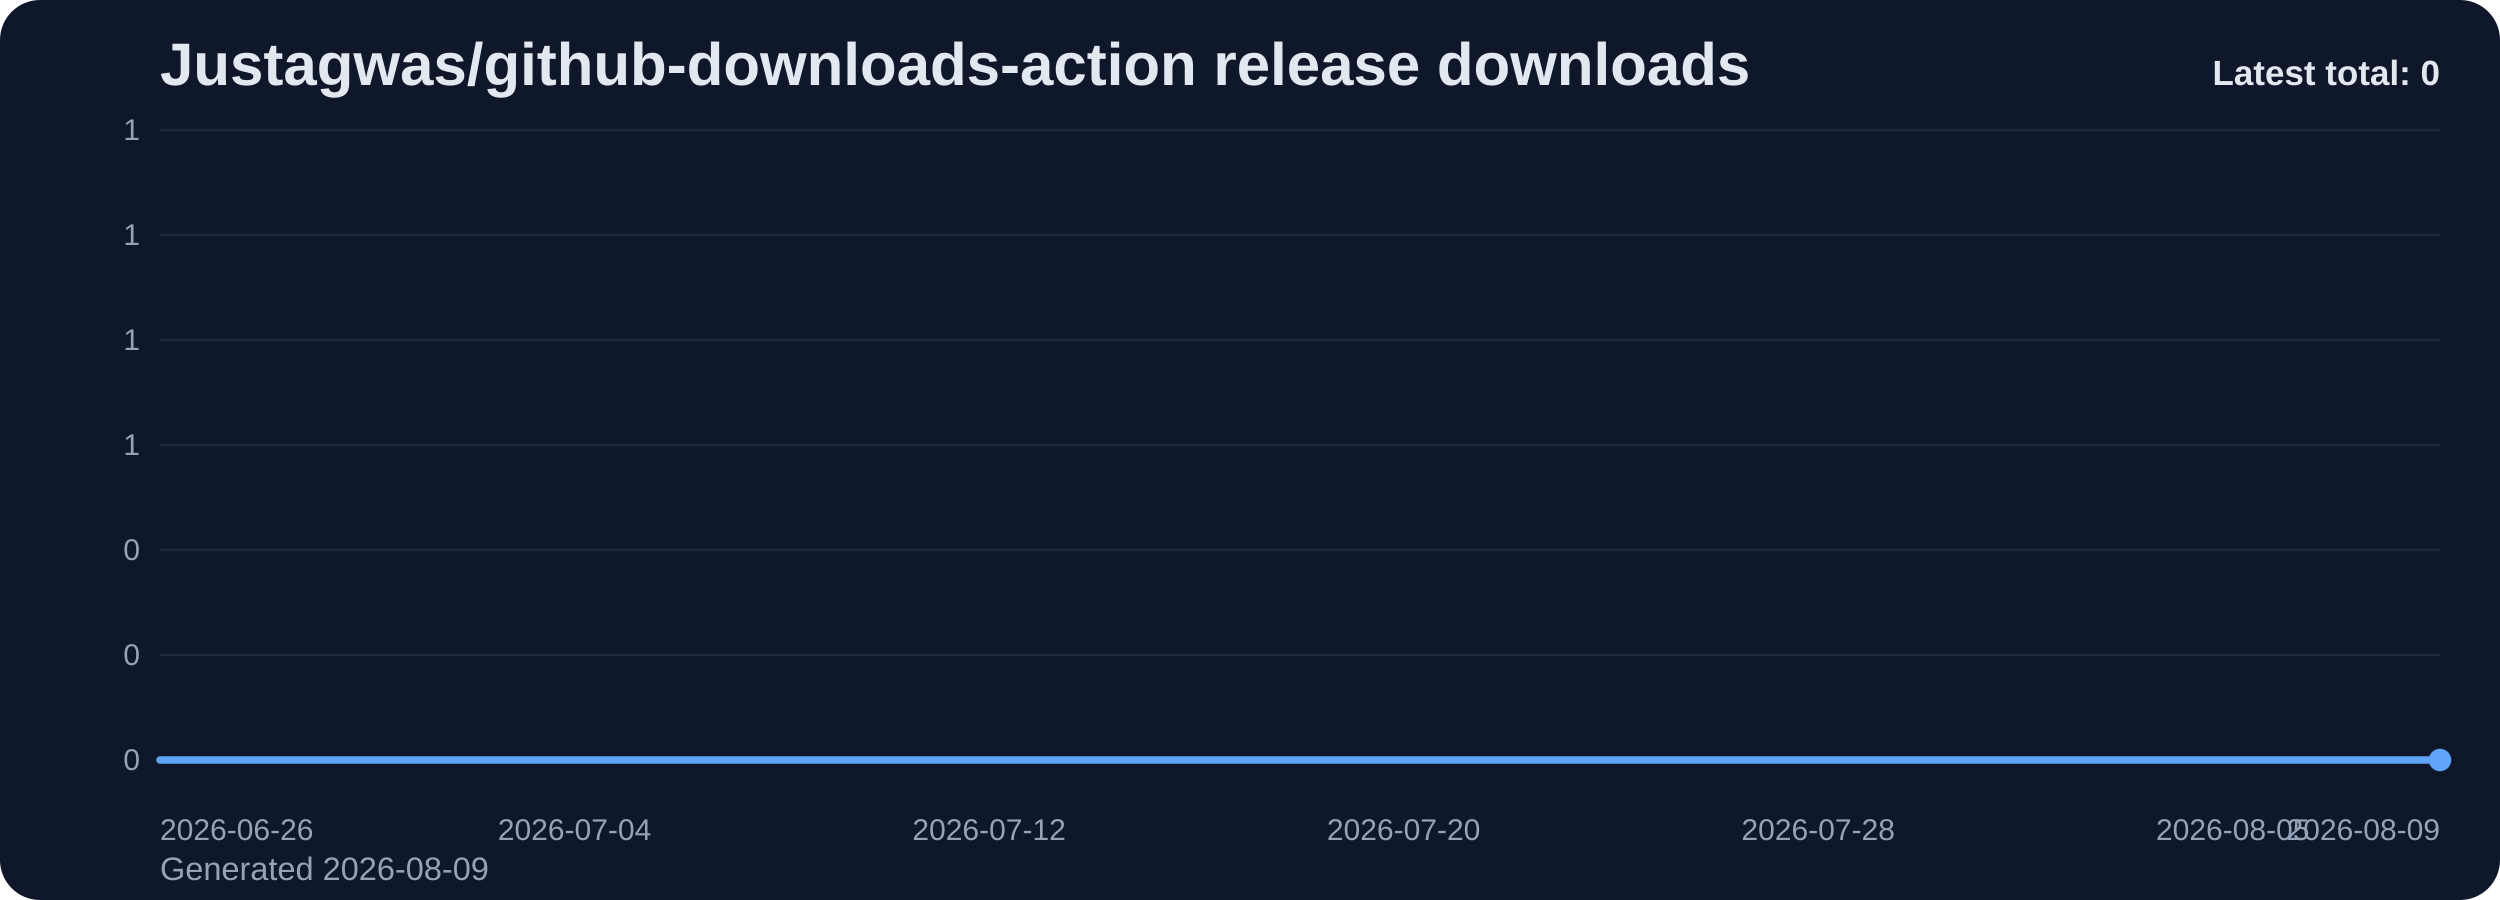
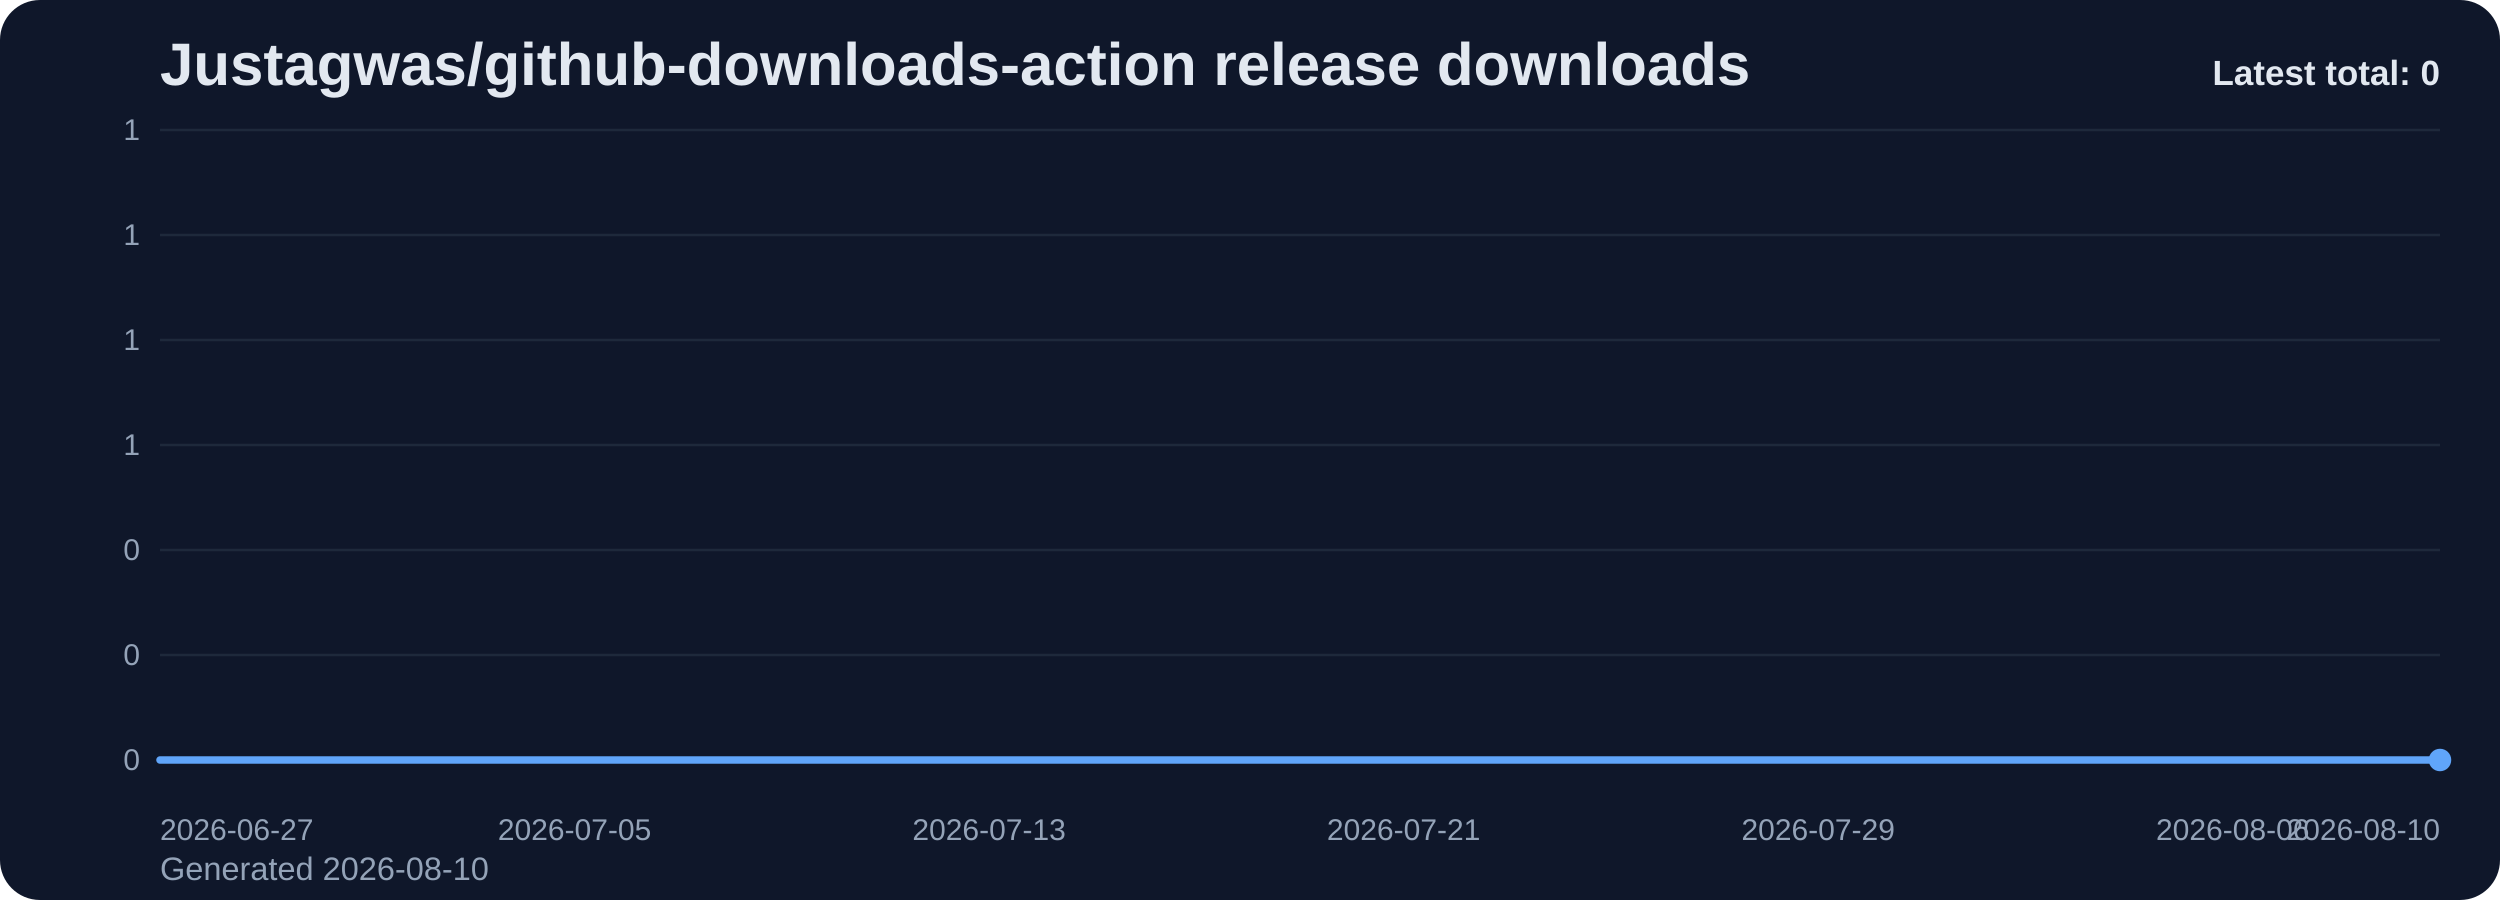
<svg xmlns="http://www.w3.org/2000/svg" viewBox="0 0 1000 360" role="img" aria-label="Justagwas/github-downloads-action release downloads chart">
  <defs>
    <linearGradient id="fill-total-trend-slate" x1="0" y1="0" x2="0" y2="1">
      <stop offset="0%" stop-color="#60a5fa" stop-opacity="0.32" />
      <stop offset="100%" stop-color="#60a5fa" stop-opacity="0.05" />
    </linearGradient>
    <style>
      .bg { fill: #0f172a; }
      .title { font: 700 24px Arial, sans-serif; fill: #e2e8f0; }
      .sub { font: 400 13px Arial, sans-serif; fill: #94a3b8; }
      .grid { stroke: #1e293b; stroke-width: 1; }
      .axis { font: 400 12px Arial, sans-serif; fill: #94a3b8; }
      .line { fill: none; stroke: #60a5fa; stroke-width: 3; stroke-linecap: round; stroke-linejoin: round; }
      .dot { fill: #60a5fa; }
      .value { font: 600 11px Arial, sans-serif; fill: #cbd5e1; }
      .latest { font: 700 14px Arial, sans-serif; fill: #e2e8f0; }
    </style>
  </defs>
  <rect class="bg" x="0" y="0" width="1000" height="360" rx="16" />
  <text class="title" x="64" y="34">Justagwas/github-downloads-action release downloads</text>
-   <text class="sub" x="64" y="352">Generated 2026-08-09</text>
+   <text class="sub" x="64" y="352">Generated 2026-08-10</text>
  <line x1="64" y1="52.00" x2="976" y2="52.00" class="grid" />
  <text x="56" y="56.00" text-anchor="end" class="axis">1</text>
  <line x1="64" y1="94.00" x2="976" y2="94.00" class="grid" />
  <text x="56" y="98.00" text-anchor="end" class="axis">1</text>
  <line x1="64" y1="136.00" x2="976" y2="136.00" class="grid" />
  <text x="56" y="140.00" text-anchor="end" class="axis">1</text>
  <line x1="64" y1="178.00" x2="976" y2="178.00" class="grid" />
  <text x="56" y="182.00" text-anchor="end" class="axis">1</text>
  <line x1="64" y1="220.00" x2="976" y2="220.00" class="grid" />
  <text x="56" y="224.00" text-anchor="end" class="axis">0</text>
  <line x1="64" y1="262.00" x2="976" y2="262.00" class="grid" />
  <text x="56" y="266.00" text-anchor="end" class="axis">0</text>
  <line x1="64" y1="304.00" x2="976" y2="304.00" class="grid" />
  <text x="56" y="308.00" text-anchor="end" class="axis">0</text>
  <path d="M 64.00 304 L 64.00 304.00 L 84.73 304.00 L 105.45 304.00 L 126.18 304.00 L 146.91 304.00 L 167.64 304.00 L 188.36 304.00 L 209.09 304.00 L 229.82 304.00 L 250.55 304.00 L 271.27 304.00 L 292.00 304.00 L 312.73 304.00 L 333.45 304.00 L 354.18 304.00 L 374.91 304.00 L 395.64 304.00 L 416.36 304.00 L 437.09 304.00 L 457.82 304.00 L 478.55 304.00 L 499.27 304.00 L 520.00 304.00 L 540.73 304.00 L 561.45 304.00 L 582.18 304.00 L 602.91 304.00 L 623.64 304.00 L 644.36 304.00 L 665.09 304.00 L 685.82 304.00 L 706.55 304.00 L 727.27 304.00 L 748.00 304.00 L 768.73 304.00 L 789.45 304.00 L 810.18 304.00 L 830.91 304.00 L 851.64 304.00 L 872.36 304.00 L 893.09 304.00 L 913.82 304.00 L 934.55 304.00 L 955.27 304.00 L 976.00 304.00 L 976.00 304 Z" fill="url(#fill-total-trend-slate)" />
  <polyline class="line" points="64.00,304.00 84.73,304.00 105.45,304.00 126.18,304.00 146.91,304.00 167.64,304.00 188.36,304.00 209.09,304.00 229.82,304.00 250.55,304.00 271.27,304.00 292.00,304.00 312.73,304.00 333.45,304.00 354.18,304.00 374.91,304.00 395.64,304.00 416.36,304.00 437.09,304.00 457.82,304.00 478.55,304.00 499.27,304.00 520.00,304.00 540.73,304.00 561.45,304.00 582.18,304.00 602.91,304.00 623.64,304.00 644.36,304.00 665.09,304.00 685.82,304.00 706.55,304.00 727.27,304.00 748.00,304.00 768.73,304.00 789.45,304.00 810.18,304.00 830.91,304.00 851.64,304.00 872.36,304.00 893.09,304.00 913.82,304.00 934.55,304.00 955.27,304.00 976.00,304.00" />
  <circle class="dot" cx="976.00" cy="304.00" r="4.5" />
-   <text class="axis" x="64.00" y="336" text-anchor="start">2026-06-26</text>
-   <text class="axis" x="229.82" y="336" text-anchor="middle">2026-07-04</text>
-   <text class="axis" x="395.64" y="336" text-anchor="middle">2026-07-12</text>
-   <text class="axis" x="561.45" y="336" text-anchor="middle">2026-07-20</text>
-   <text class="axis" x="727.27" y="336" text-anchor="middle">2026-07-28</text>
-   <text class="axis" x="893.09" y="336" text-anchor="middle">2026-08-05</text>
-   <text class="axis" x="976.00" y="336" text-anchor="end">2026-08-09</text>
+   <text class="axis" x="64.00" y="336" text-anchor="start">2026-06-27</text>
+   <text class="axis" x="229.82" y="336" text-anchor="middle">2026-07-05</text>
+   <text class="axis" x="395.64" y="336" text-anchor="middle">2026-07-13</text>
+   <text class="axis" x="561.45" y="336" text-anchor="middle">2026-07-21</text>
+   <text class="axis" x="727.27" y="336" text-anchor="middle">2026-07-29</text>
+   <text class="axis" x="893.09" y="336" text-anchor="middle">2026-08-06</text>
+   <text class="axis" x="976.00" y="336" text-anchor="end">2026-08-10</text>
  <text class="latest" x="976" y="34" text-anchor="end">Latest total: 0</text>
</svg>
